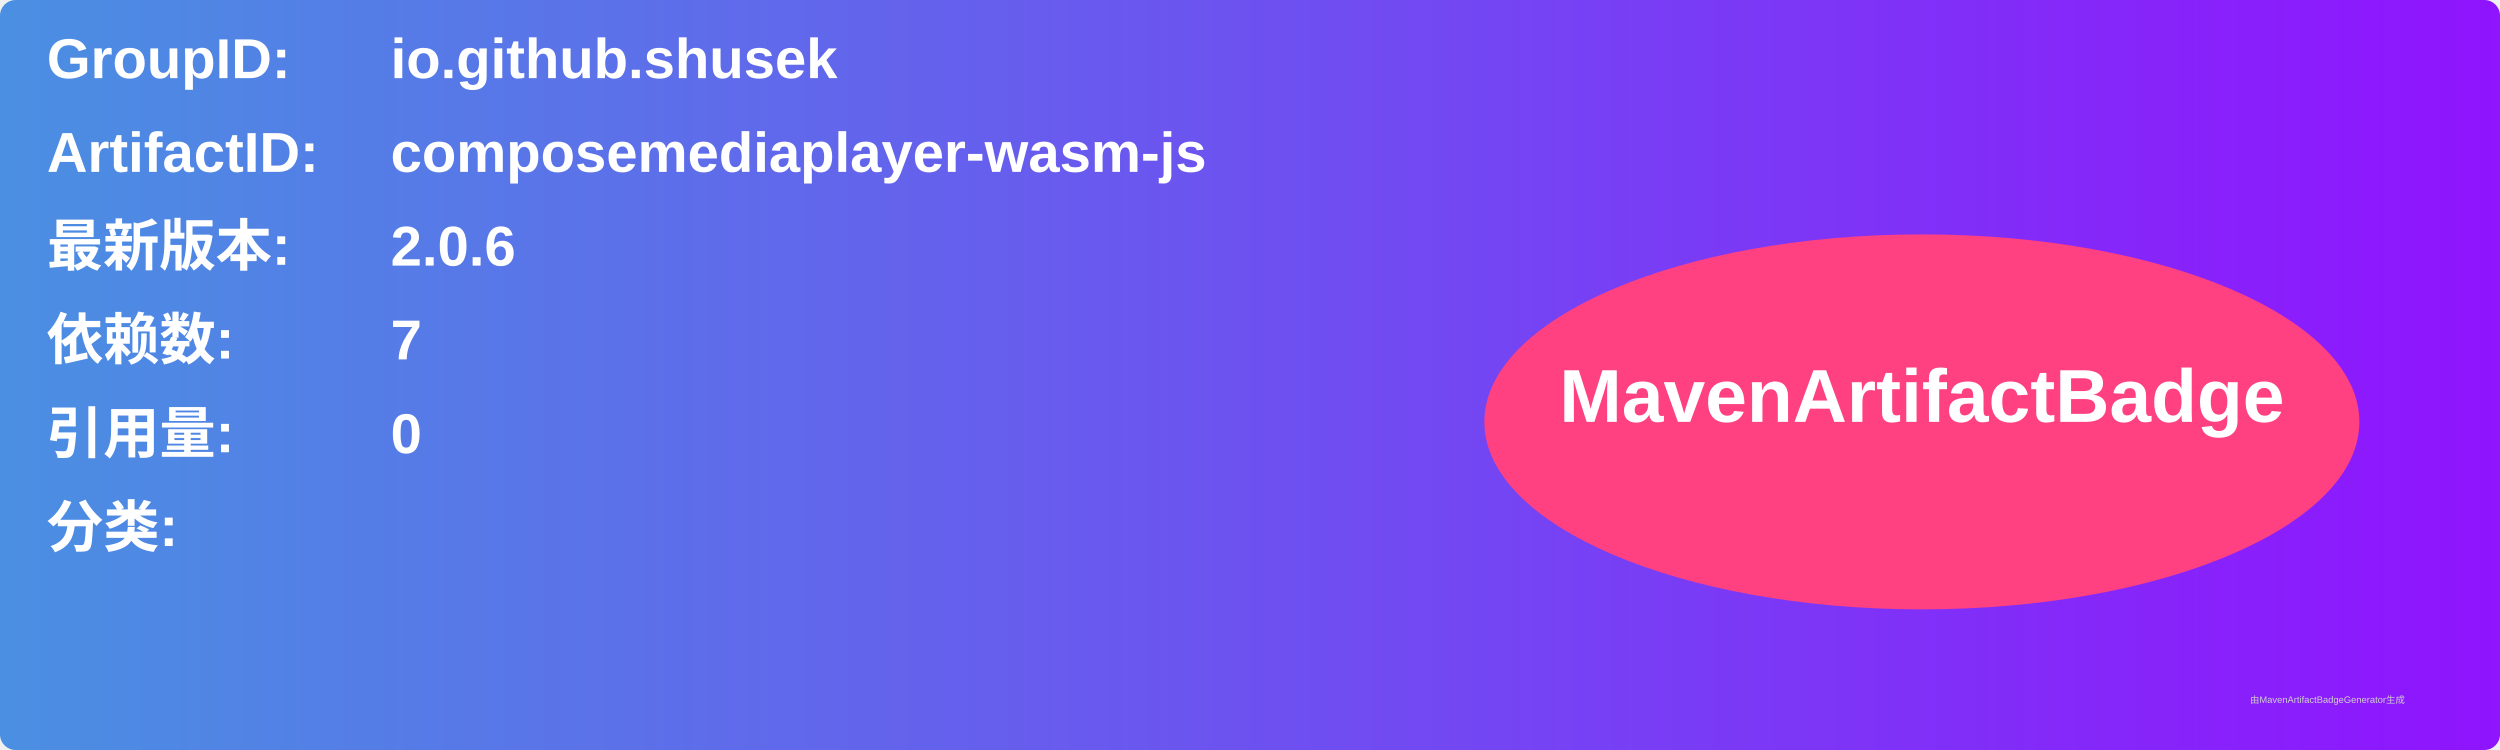
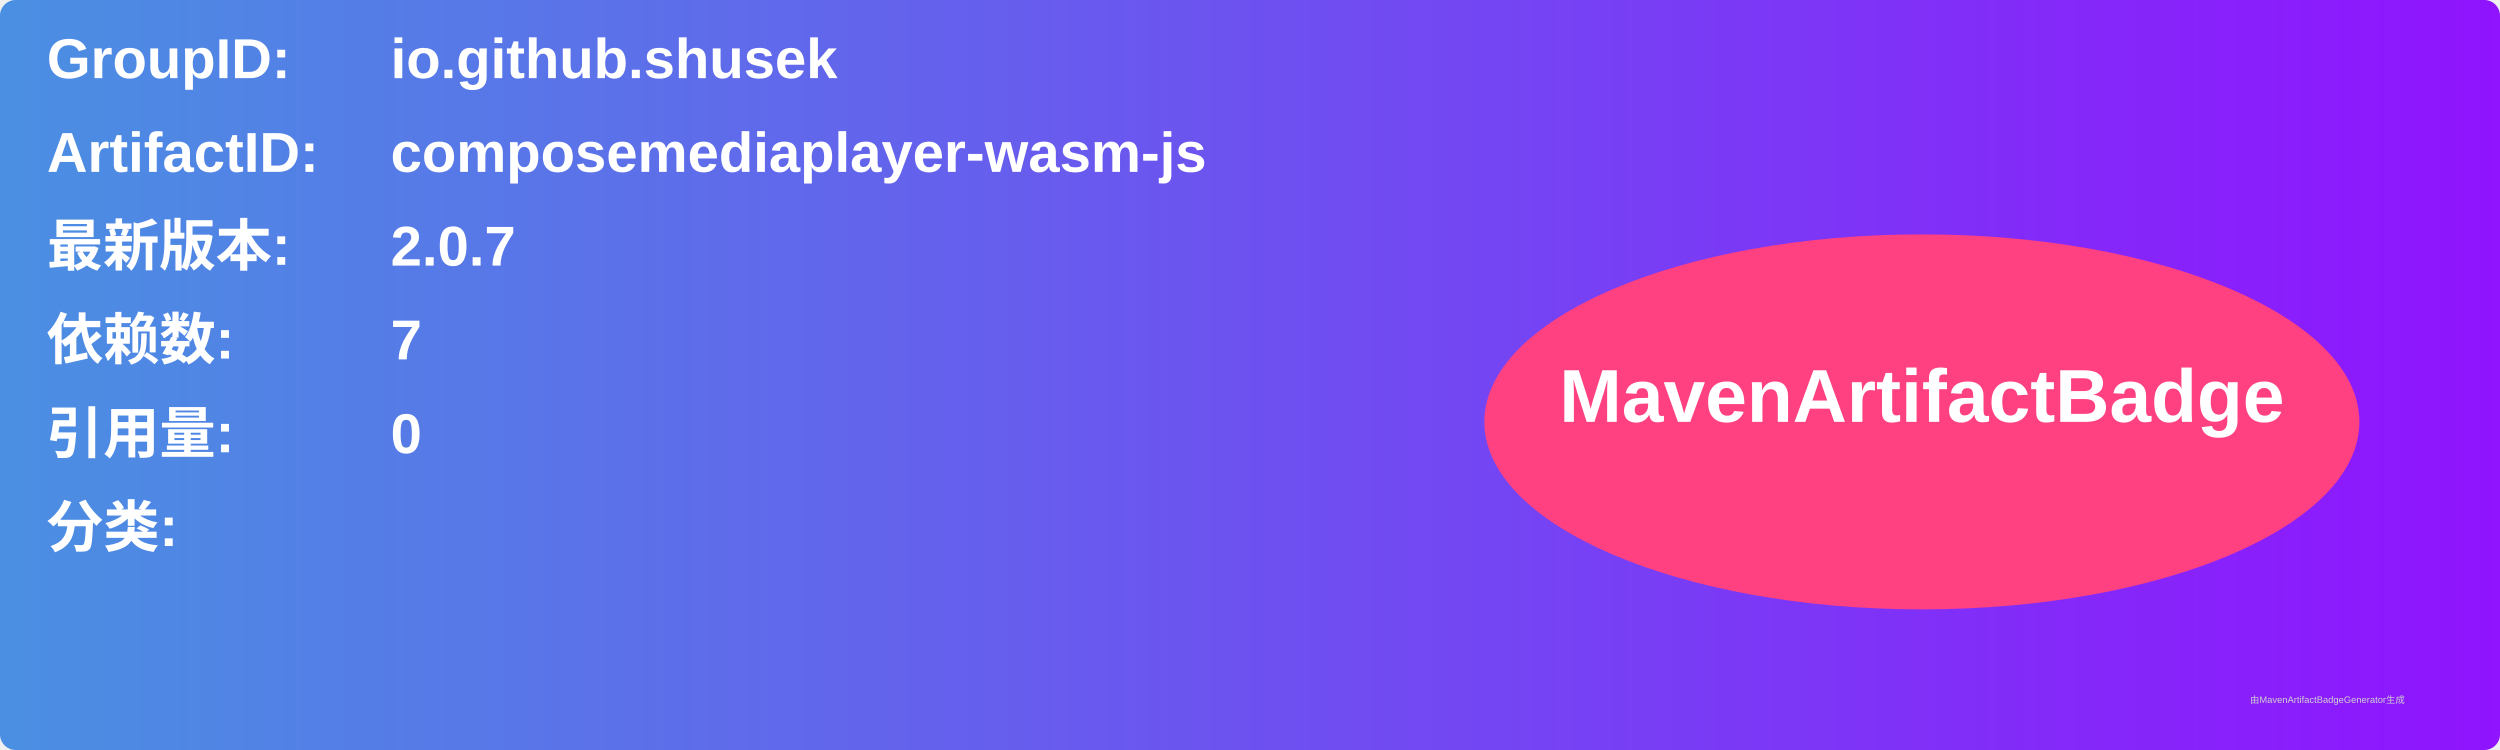
<svg xmlns="http://www.w3.org/2000/svg" width="800" height="240" viewBox="0 0 800 240">
  <linearGradient id="grad" x1="0%" y1="0%" x2="100%" y2="0%">
    <stop offset="0%" stop-color="#4a90e2" />
    <stop offset="100%" stop-color="#9013fe" />
  </linearGradient>
  <rect width="100%" height="100%" rx="5" ry="5" fill="url(#grad)" />
  <g transform="translate(15, 15)">
    <text x="0" y="10" font-family="Arial" font-size="18" fill="white" font-weight="bold" width="260">GroupID:</text>
    <text x="110" y="10" font-family="Arial" font-size="18" fill="white" font-weight="bold" width="460">io.github.shusek</text>
    <text x="0" y="40" font-family="Arial" font-size="18" fill="white" font-weight="bold" width="260">ArtifactID:</text>
    <text x="110" y="40" font-family="Arial" font-size="18" fill="white" font-weight="bold" width="460">composemediaplayer-wasm-js</text>
    <text x="0" y="70" font-family="Arial" font-size="18" fill="white" font-weight="bold">最新版本:</text>
    <text x="110" y="70" font-family="Arial" font-size="18" fill="white" font-weight="bold">
-       <tspan font-weight="bold">2.0.6</tspan>
+       <tspan font-weight="bold">2.0.7</tspan>
    </text>
    <text x="0" y="100" font-family="Arial" font-size="18" fill="white" font-weight="bold">依赖数: </text>
    <text x="110" y="100" font-family="Arial" font-size="18" fill="white">
      <tspan font-weight="bold">7</tspan>
    </text>
    <text x="0" y="130" font-family="Arial" font-size="18" fill="white" font-weight="bold">引用量: </text>
    <text x="110" y="130" font-family="Arial" font-size="18" fill="white">
      <tspan font-weight="bold">0</tspan>
    </text>
    <text x="0" y="160" font-family="Arial" font-size="18" fill="white" font-weight="bold">分类:</text>
    <text x="10" y="190" font-family="Arial" font-size="10" fill="white">
      <tspan font-weight="bold" />
    </text>
    <ellipse cx="600" cy="120" rx="140" ry="60" fill="#ff4081" />
    <text x="600" y="120" text-anchor="middle" font-family="Arial" font-size="24" fill="white" font-weight="bold">MavenArtifactBadge</text>
  </g>
  <text x="720" y="225" font-family="Arial" font-size="3" fill="#d0d0d0">由MavenArtifactBadgeGenerator生成</text>
</svg>
